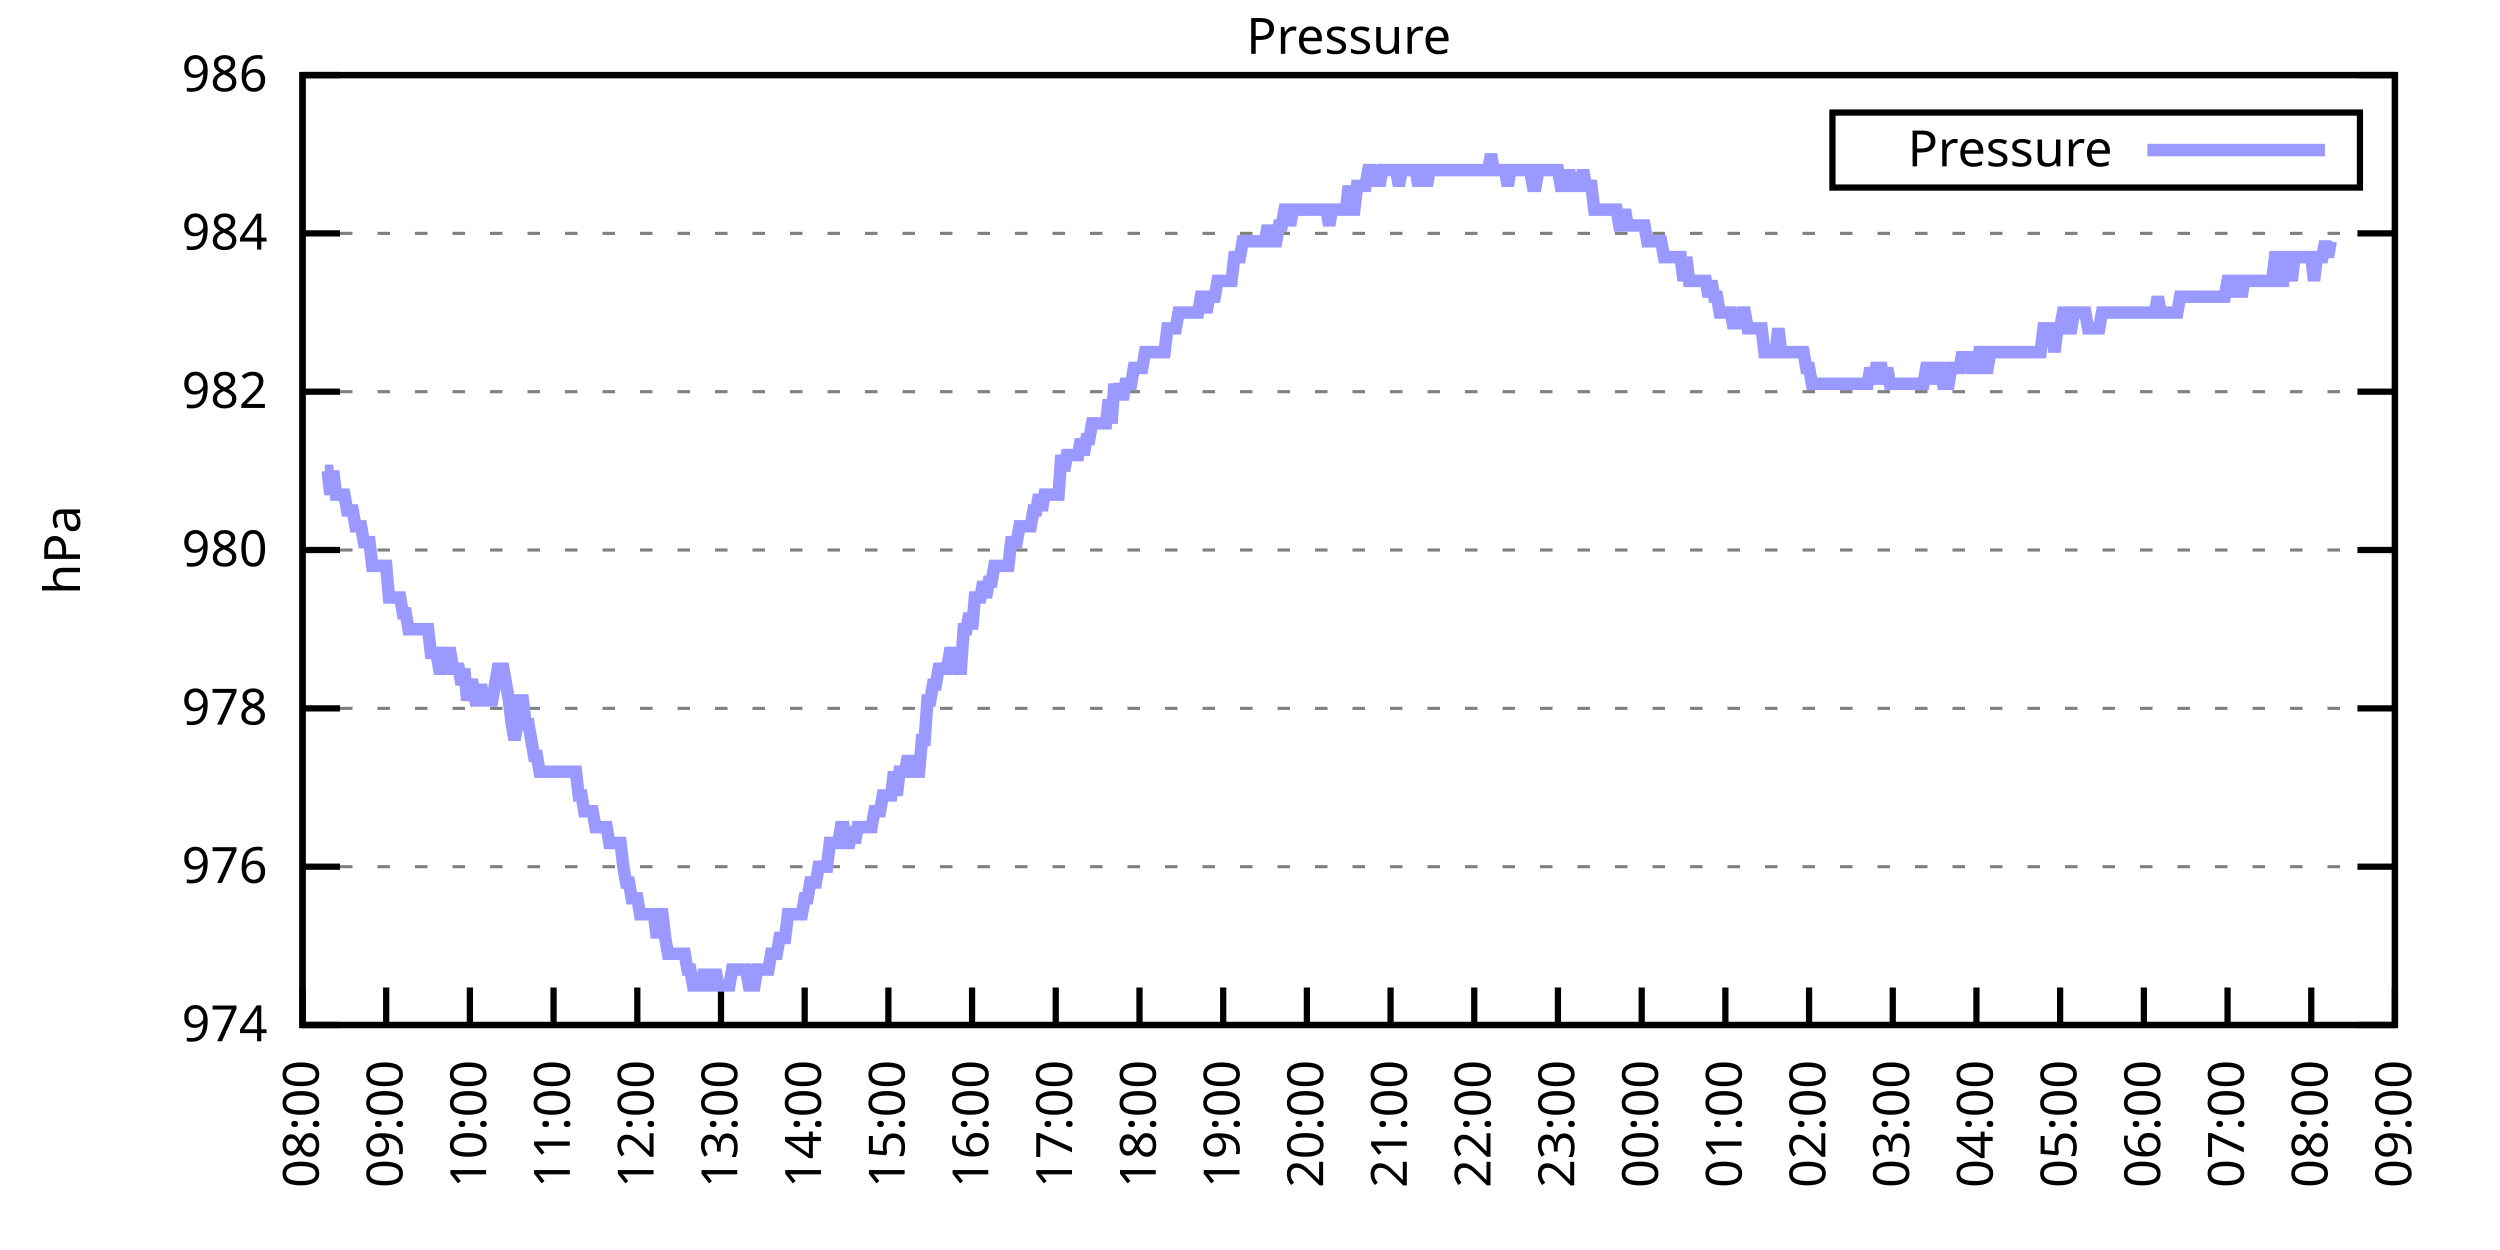
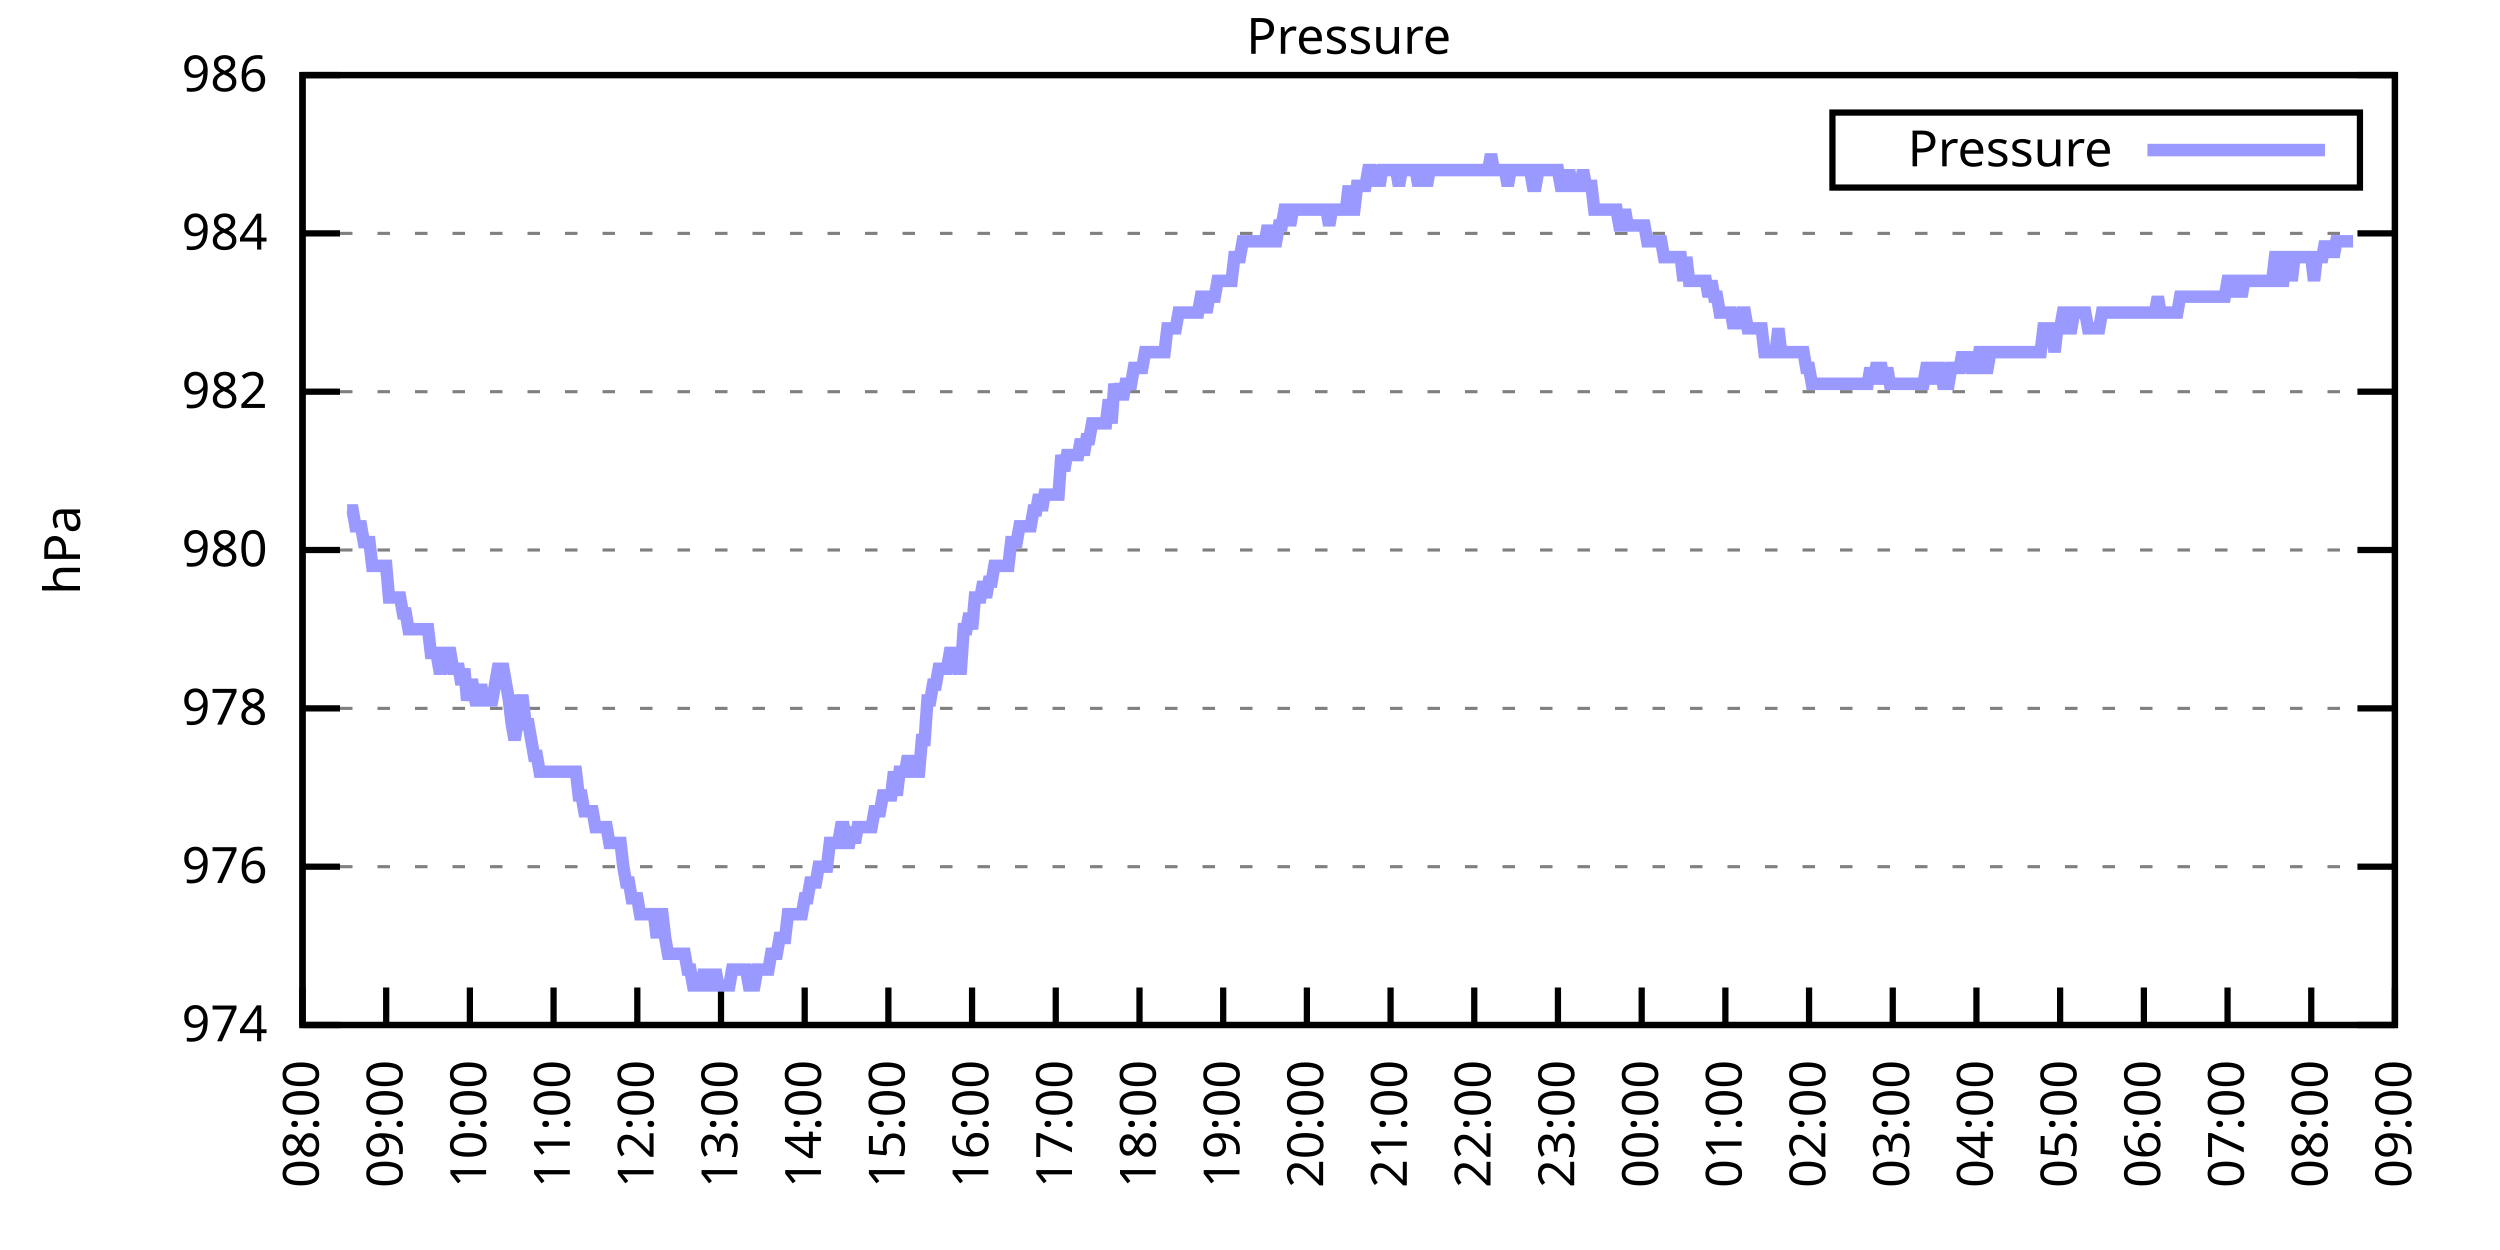
<svg xmlns="http://www.w3.org/2000/svg" xmlns:xlink="http://www.w3.org/1999/xlink" width="400" height="200" viewBox="0 0 400 200">
  <g id="gnuplot_canvas">
    <rect x="0" y="0" width="400" height="200" fill="none" />
    <defs>
      <circle id="gpDot" r="0.5" stroke-width="0.5" stroke="currentColor" />
      <path id="gpPt0" stroke-width="0.333" stroke="currentColor" d="M-1,0 h2 M0,-1 v2" />
      <path id="gpPt1" stroke-width="0.333" stroke="currentColor" d="M-1,-1 L1,1 M1,-1 L-1,1" />
      <path id="gpPt2" stroke-width="0.333" stroke="currentColor" d="M-1,0 L1,0 M0,-1 L0,1 M-1,-1 L1,1 M-1,1 L1,-1" />
      <rect id="gpPt3" stroke-width="0.333" stroke="currentColor" x="-1" y="-1" width="2" height="2" />
      <rect id="gpPt4" stroke-width="0.333" stroke="currentColor" fill="currentColor" x="-1" y="-1" width="2" height="2" />
      <circle id="gpPt5" stroke-width="0.333" stroke="currentColor" cx="0" cy="0" r="1" />
      <use xlink:href="#gpPt5" id="gpPt6" fill="currentColor" stroke="none" />
      <path id="gpPt7" stroke-width="0.333" stroke="currentColor" d="M0,-1.33 L-1.33,0.67 L1.33,0.67 z" />
      <use xlink:href="#gpPt7" id="gpPt8" fill="currentColor" stroke="none" />
      <use xlink:href="#gpPt7" id="gpPt9" stroke="currentColor" transform="rotate(180)" />
      <use xlink:href="#gpPt9" id="gpPt10" fill="currentColor" stroke="none" />
      <use xlink:href="#gpPt3" id="gpPt11" stroke="currentColor" transform="rotate(45)" />
      <use xlink:href="#gpPt11" id="gpPt12" fill="currentColor" stroke="none" />
      <path id="gpPt13" stroke-width="0.333" stroke="currentColor" d="M0,1.330 L1.265,0.411 L0.782,-1.067 L-0.782,-1.076 L-1.265,0.411 z" />
      <use xlink:href="#gpPt13" id="gpPt14" fill="currentColor" stroke="none" />
      <filter id="textbox" filterUnits="objectBoundingBox" x="0" y="0" height="1" width="1">
        <feFlood flood-color="white" flood-opacity="1" result="bgnd" />
        <feComposite in="SourceGraphic" in2="bgnd" operator="atop" />
      </filter>
      <filter id="greybox" filterUnits="objectBoundingBox" x="0" y="0" height="1" width="1">
        <feFlood flood-color="lightgrey" flood-opacity="1" result="grey" />
        <feComposite in="SourceGraphic" in2="grey" operator="atop" />
      </filter>
    </defs>
    <g fill="none" color="white" stroke="currentColor" stroke-width="1.00" stroke-linecap="butt" stroke-linejoin="miter">
</g>
    <g fill="none" color="black" stroke="currentColor" stroke-width="1.00" stroke-linecap="butt" stroke-linejoin="miter">
      <g stroke="none" shape-rendering="crispEdges">
        <polygon fill="rgb(255, 255, 255)" points="48.40,164.00 383.18,164.00 383.18,12.02 48.40,12.02 " />
      </g>
    </g>
    <g fill="none" color="black" stroke="currentColor" stroke-width="1.00" stroke-linecap="butt" stroke-linejoin="miter">
</g>
    <g fill="none" color="black" stroke="black" stroke-width="0.50" stroke-linecap="butt" stroke-linejoin="miter">
</g>
    <g fill="none" color="gray" stroke="currentColor" stroke-width="0.50" stroke-linecap="butt" stroke-linejoin="miter">
      <path stroke="gray" stroke-dasharray="2,4" class="gridline" d="M48.40,164.00 L383.19,164.00  " />
    </g>
    <g fill="none" color="gray" stroke="gray" stroke-width="1.00" stroke-linecap="butt" stroke-linejoin="miter">
</g>
    <g fill="none" color="black" stroke="currentColor" stroke-width="1.00" stroke-linecap="butt" stroke-linejoin="miter">
      <path stroke="black" d="M48.40,164.00 L54.40,164.00 M383.19,164.00 L377.19,164.00  " />
      <g transform="translate(42.80,166.60)" stroke="none" fill="black" font-family="Sans" font-size="8.00" text-anchor="end">
        <text>
          <tspan font-family="Sans"> 974</tspan>
        </text>
      </g>
    </g>
    <g fill="none" color="black" stroke="currentColor" stroke-width="1.00" stroke-linecap="butt" stroke-linejoin="miter">
</g>
    <g fill="none" color="black" stroke="black" stroke-width="0.50" stroke-linecap="butt" stroke-linejoin="miter">
</g>
    <g fill="none" color="gray" stroke="currentColor" stroke-width="0.50" stroke-linecap="butt" stroke-linejoin="miter">
      <path stroke="gray" stroke-dasharray="2,4" class="gridline" d="M48.40,138.67 L383.19,138.67  " />
    </g>
    <g fill="none" color="gray" stroke="gray" stroke-width="1.00" stroke-linecap="butt" stroke-linejoin="miter">
</g>
    <g fill="none" color="black" stroke="currentColor" stroke-width="1.00" stroke-linecap="butt" stroke-linejoin="miter">
      <path stroke="black" d="M48.40,138.67 L54.40,138.67 M383.19,138.67 L377.19,138.67  " />
      <g transform="translate(42.80,141.27)" stroke="none" fill="black" font-family="Sans" font-size="8.00" text-anchor="end">
        <text>
          <tspan font-family="Sans"> 976</tspan>
        </text>
      </g>
    </g>
    <g fill="none" color="black" stroke="currentColor" stroke-width="1.00" stroke-linecap="butt" stroke-linejoin="miter">
</g>
    <g fill="none" color="black" stroke="black" stroke-width="0.50" stroke-linecap="butt" stroke-linejoin="miter">
</g>
    <g fill="none" color="gray" stroke="currentColor" stroke-width="0.50" stroke-linecap="butt" stroke-linejoin="miter">
      <path stroke="gray" stroke-dasharray="2,4" class="gridline" d="M48.40,113.34 L383.19,113.34  " />
    </g>
    <g fill="none" color="gray" stroke="gray" stroke-width="1.00" stroke-linecap="butt" stroke-linejoin="miter">
</g>
    <g fill="none" color="black" stroke="currentColor" stroke-width="1.00" stroke-linecap="butt" stroke-linejoin="miter">
      <path stroke="black" d="M48.40,113.34 L54.40,113.34 M383.19,113.34 L377.19,113.34  " />
      <g transform="translate(42.80,115.94)" stroke="none" fill="black" font-family="Sans" font-size="8.00" text-anchor="end">
        <text>
          <tspan font-family="Sans"> 978</tspan>
        </text>
      </g>
    </g>
    <g fill="none" color="black" stroke="currentColor" stroke-width="1.00" stroke-linecap="butt" stroke-linejoin="miter">
</g>
    <g fill="none" color="black" stroke="black" stroke-width="0.50" stroke-linecap="butt" stroke-linejoin="miter">
</g>
    <g fill="none" color="gray" stroke="currentColor" stroke-width="0.50" stroke-linecap="butt" stroke-linejoin="miter">
      <path stroke="gray" stroke-dasharray="2,4" class="gridline" d="M48.40,88.00 L383.19,88.00  " />
    </g>
    <g fill="none" color="gray" stroke="gray" stroke-width="1.00" stroke-linecap="butt" stroke-linejoin="miter">
</g>
    <g fill="none" color="black" stroke="currentColor" stroke-width="1.00" stroke-linecap="butt" stroke-linejoin="miter">
      <path stroke="black" d="M48.40,88.00 L54.40,88.00 M383.19,88.00 L377.19,88.00  " />
      <g transform="translate(42.80,90.60)" stroke="none" fill="black" font-family="Sans" font-size="8.00" text-anchor="end">
        <text>
          <tspan font-family="Sans"> 980</tspan>
        </text>
      </g>
    </g>
    <g fill="none" color="black" stroke="currentColor" stroke-width="1.00" stroke-linecap="butt" stroke-linejoin="miter">
</g>
    <g fill="none" color="black" stroke="black" stroke-width="0.50" stroke-linecap="butt" stroke-linejoin="miter">
</g>
    <g fill="none" color="gray" stroke="currentColor" stroke-width="0.50" stroke-linecap="butt" stroke-linejoin="miter">
      <path stroke="gray" stroke-dasharray="2,4" class="gridline" d="M48.40,62.67 L383.19,62.67  " />
    </g>
    <g fill="none" color="gray" stroke="gray" stroke-width="1.00" stroke-linecap="butt" stroke-linejoin="miter">
</g>
    <g fill="none" color="black" stroke="currentColor" stroke-width="1.00" stroke-linecap="butt" stroke-linejoin="miter">
      <path stroke="black" d="M48.40,62.67 L54.40,62.67 M383.19,62.67 L377.19,62.67  " />
      <g transform="translate(42.80,65.27)" stroke="none" fill="black" font-family="Sans" font-size="8.00" text-anchor="end">
        <text>
          <tspan font-family="Sans"> 982</tspan>
        </text>
      </g>
    </g>
    <g fill="none" color="black" stroke="currentColor" stroke-width="1.00" stroke-linecap="butt" stroke-linejoin="miter">
</g>
    <g fill="none" color="black" stroke="black" stroke-width="0.50" stroke-linecap="butt" stroke-linejoin="miter">
</g>
    <g fill="none" color="gray" stroke="currentColor" stroke-width="0.50" stroke-linecap="butt" stroke-linejoin="miter">
      <path stroke="gray" stroke-dasharray="2,4" class="gridline" d="M48.40,37.34 L383.19,37.34  " />
    </g>
    <g fill="none" color="gray" stroke="gray" stroke-width="1.00" stroke-linecap="butt" stroke-linejoin="miter">
</g>
    <g fill="none" color="black" stroke="currentColor" stroke-width="1.00" stroke-linecap="butt" stroke-linejoin="miter">
      <path stroke="black" d="M48.40,37.34 L54.40,37.34 M383.19,37.34 L377.19,37.34  " />
      <g transform="translate(42.80,39.94)" stroke="none" fill="black" font-family="Sans" font-size="8.00" text-anchor="end">
        <text>
          <tspan font-family="Sans"> 984</tspan>
        </text>
      </g>
    </g>
    <g fill="none" color="black" stroke="currentColor" stroke-width="1.00" stroke-linecap="butt" stroke-linejoin="miter">
</g>
    <g fill="none" color="black" stroke="black" stroke-width="0.50" stroke-linecap="butt" stroke-linejoin="miter">
</g>
    <g fill="none" color="gray" stroke="currentColor" stroke-width="0.50" stroke-linecap="butt" stroke-linejoin="miter">
      <path stroke="gray" stroke-dasharray="2,4" class="gridline" d="M48.40,12.01 L383.19,12.01  " />
    </g>
    <g fill="none" color="gray" stroke="gray" stroke-width="1.00" stroke-linecap="butt" stroke-linejoin="miter">
</g>
    <g fill="none" color="black" stroke="currentColor" stroke-width="1.00" stroke-linecap="butt" stroke-linejoin="miter">
      <path stroke="black" d="M48.40,12.01 L54.40,12.01 M383.19,12.01 L377.19,12.01  " />
      <g transform="translate(42.80,14.61)" stroke="none" fill="black" font-family="Sans" font-size="8.00" text-anchor="end">
        <text>
          <tspan font-family="Sans"> 986</tspan>
        </text>
      </g>
    </g>
    <g fill="none" color="black" stroke="currentColor" stroke-width="1.00" stroke-linecap="butt" stroke-linejoin="miter">
      <path stroke="black" d="M48.40,164.00 L48.40,158.00  " />
      <g transform="translate(51.00,169.60) rotate(270.00)" stroke="none" fill="black" font-family="Sans" font-size="8.00" text-anchor="end">
        <text>
          <tspan font-family="Sans">08:00</tspan>
        </text>
      </g>
    </g>
    <g fill="none" color="black" stroke="currentColor" stroke-width="1.00" stroke-linecap="butt" stroke-linejoin="miter">
      <path stroke="black" d="M61.79,164.00 L61.79,158.00  " />
      <g transform="translate(64.39,169.60) rotate(270.00)" stroke="none" fill="black" font-family="Sans" font-size="8.00" text-anchor="end">
        <text>
          <tspan font-family="Sans">09:00</tspan>
        </text>
      </g>
    </g>
    <g fill="none" color="black" stroke="currentColor" stroke-width="1.00" stroke-linecap="butt" stroke-linejoin="miter">
      <path stroke="black" d="M75.18,164.00 L75.18,158.00  " />
      <g transform="translate(77.78,169.60) rotate(270.00)" stroke="none" fill="black" font-family="Sans" font-size="8.00" text-anchor="end">
        <text>
          <tspan font-family="Sans">10:00</tspan>
        </text>
      </g>
    </g>
    <g fill="none" color="black" stroke="currentColor" stroke-width="1.00" stroke-linecap="butt" stroke-linejoin="miter">
      <path stroke="black" d="M88.57,164.00 L88.57,158.00  " />
      <g transform="translate(91.17,169.60) rotate(270.00)" stroke="none" fill="black" font-family="Sans" font-size="8.00" text-anchor="end">
        <text>
          <tspan font-family="Sans">11:00</tspan>
        </text>
      </g>
    </g>
    <g fill="none" color="black" stroke="currentColor" stroke-width="1.00" stroke-linecap="butt" stroke-linejoin="miter">
      <path stroke="black" d="M101.97,164.00 L101.97,158.00  " />
      <g transform="translate(104.57,169.60) rotate(270.00)" stroke="none" fill="black" font-family="Sans" font-size="8.00" text-anchor="end">
        <text>
          <tspan font-family="Sans">12:00</tspan>
        </text>
      </g>
    </g>
    <g fill="none" color="black" stroke="currentColor" stroke-width="1.00" stroke-linecap="butt" stroke-linejoin="miter">
      <path stroke="black" d="M115.36,164.00 L115.36,158.00  " />
      <g transform="translate(117.96,169.60) rotate(270.00)" stroke="none" fill="black" font-family="Sans" font-size="8.00" text-anchor="end">
        <text>
          <tspan font-family="Sans">13:00</tspan>
        </text>
      </g>
    </g>
    <g fill="none" color="black" stroke="currentColor" stroke-width="1.00" stroke-linecap="butt" stroke-linejoin="miter">
      <path stroke="black" d="M128.75,164.00 L128.75,158.00  " />
      <g transform="translate(131.35,169.60) rotate(270.00)" stroke="none" fill="black" font-family="Sans" font-size="8.00" text-anchor="end">
        <text>
          <tspan font-family="Sans">14:00</tspan>
        </text>
      </g>
    </g>
    <g fill="none" color="black" stroke="currentColor" stroke-width="1.00" stroke-linecap="butt" stroke-linejoin="miter">
      <path stroke="black" d="M142.14,164.00 L142.14,158.00  " />
      <g transform="translate(144.74,169.60) rotate(270.00)" stroke="none" fill="black" font-family="Sans" font-size="8.00" text-anchor="end">
        <text>
          <tspan font-family="Sans">15:00</tspan>
        </text>
      </g>
    </g>
    <g fill="none" color="black" stroke="currentColor" stroke-width="1.00" stroke-linecap="butt" stroke-linejoin="miter">
      <path stroke="black" d="M155.53,164.00 L155.53,158.00  " />
      <g transform="translate(158.13,169.60) rotate(270.00)" stroke="none" fill="black" font-family="Sans" font-size="8.00" text-anchor="end">
        <text>
          <tspan font-family="Sans">16:00</tspan>
        </text>
      </g>
    </g>
    <g fill="none" color="black" stroke="currentColor" stroke-width="1.00" stroke-linecap="butt" stroke-linejoin="miter">
      <path stroke="black" d="M168.92,164.00 L168.92,158.00  " />
      <g transform="translate(171.52,169.60) rotate(270.00)" stroke="none" fill="black" font-family="Sans" font-size="8.00" text-anchor="end">
        <text>
          <tspan font-family="Sans">17:00</tspan>
        </text>
      </g>
    </g>
    <g fill="none" color="black" stroke="currentColor" stroke-width="1.00" stroke-linecap="butt" stroke-linejoin="miter">
      <path stroke="black" d="M182.32,164.00 L182.32,158.00  " />
      <g transform="translate(184.92,169.60) rotate(270.00)" stroke="none" fill="black" font-family="Sans" font-size="8.00" text-anchor="end">
        <text>
          <tspan font-family="Sans">18:00</tspan>
        </text>
      </g>
    </g>
    <g fill="none" color="black" stroke="currentColor" stroke-width="1.00" stroke-linecap="butt" stroke-linejoin="miter">
      <path stroke="black" d="M195.71,164.00 L195.71,158.00  " />
      <g transform="translate(198.31,169.60) rotate(270.00)" stroke="none" fill="black" font-family="Sans" font-size="8.00" text-anchor="end">
        <text>
          <tspan font-family="Sans">19:00</tspan>
        </text>
      </g>
    </g>
    <g fill="none" color="black" stroke="currentColor" stroke-width="1.00" stroke-linecap="butt" stroke-linejoin="miter">
      <path stroke="black" d="M209.10,164.00 L209.10,158.00  " />
      <g transform="translate(211.70,169.60) rotate(270.00)" stroke="none" fill="black" font-family="Sans" font-size="8.00" text-anchor="end">
        <text>
          <tspan font-family="Sans">20:00</tspan>
        </text>
      </g>
    </g>
    <g fill="none" color="black" stroke="currentColor" stroke-width="1.00" stroke-linecap="butt" stroke-linejoin="miter">
      <path stroke="black" d="M222.49,164.00 L222.49,158.00  " />
      <g transform="translate(225.09,169.60) rotate(270.00)" stroke="none" fill="black" font-family="Sans" font-size="8.00" text-anchor="end">
        <text>
          <tspan font-family="Sans">21:00</tspan>
        </text>
      </g>
    </g>
    <g fill="none" color="black" stroke="currentColor" stroke-width="1.00" stroke-linecap="butt" stroke-linejoin="miter">
      <path stroke="black" d="M235.88,164.00 L235.88,158.00  " />
      <g transform="translate(238.48,169.60) rotate(270.00)" stroke="none" fill="black" font-family="Sans" font-size="8.00" text-anchor="end">
        <text>
          <tspan font-family="Sans">22:00</tspan>
        </text>
      </g>
    </g>
    <g fill="none" color="black" stroke="currentColor" stroke-width="1.00" stroke-linecap="butt" stroke-linejoin="miter">
      <path stroke="black" d="M249.27,164.00 L249.27,158.00  " />
      <g transform="translate(251.87,169.60) rotate(270.00)" stroke="none" fill="black" font-family="Sans" font-size="8.00" text-anchor="end">
        <text>
          <tspan font-family="Sans">23:00</tspan>
        </text>
      </g>
    </g>
    <g fill="none" color="black" stroke="currentColor" stroke-width="1.00" stroke-linecap="butt" stroke-linejoin="miter">
      <path stroke="black" d="M262.67,164.00 L262.67,158.00  " />
      <g transform="translate(265.27,169.60) rotate(270.00)" stroke="none" fill="black" font-family="Sans" font-size="8.00" text-anchor="end">
        <text>
          <tspan font-family="Sans">00:00</tspan>
        </text>
      </g>
    </g>
    <g fill="none" color="black" stroke="currentColor" stroke-width="1.00" stroke-linecap="butt" stroke-linejoin="miter">
      <path stroke="black" d="M276.06,164.00 L276.06,158.00  " />
      <g transform="translate(278.66,169.60) rotate(270.00)" stroke="none" fill="black" font-family="Sans" font-size="8.00" text-anchor="end">
        <text>
          <tspan font-family="Sans">01:00</tspan>
        </text>
      </g>
    </g>
    <g fill="none" color="black" stroke="currentColor" stroke-width="1.00" stroke-linecap="butt" stroke-linejoin="miter">
      <path stroke="black" d="M289.45,164.00 L289.45,158.00  " />
      <g transform="translate(292.05,169.60) rotate(270.00)" stroke="none" fill="black" font-family="Sans" font-size="8.00" text-anchor="end">
        <text>
          <tspan font-family="Sans">02:00</tspan>
        </text>
      </g>
    </g>
    <g fill="none" color="black" stroke="currentColor" stroke-width="1.00" stroke-linecap="butt" stroke-linejoin="miter">
      <path stroke="black" d="M302.84,164.00 L302.84,158.00  " />
      <g transform="translate(305.44,169.60) rotate(270.00)" stroke="none" fill="black" font-family="Sans" font-size="8.00" text-anchor="end">
        <text>
          <tspan font-family="Sans">03:00</tspan>
        </text>
      </g>
    </g>
    <g fill="none" color="black" stroke="currentColor" stroke-width="1.00" stroke-linecap="butt" stroke-linejoin="miter">
      <path stroke="black" d="M316.23,164.00 L316.23,158.00  " />
      <g transform="translate(318.83,169.60) rotate(270.00)" stroke="none" fill="black" font-family="Sans" font-size="8.00" text-anchor="end">
        <text>
          <tspan font-family="Sans">04:00</tspan>
        </text>
      </g>
    </g>
    <g fill="none" color="black" stroke="currentColor" stroke-width="1.00" stroke-linecap="butt" stroke-linejoin="miter">
      <path stroke="black" d="M329.62,164.00 L329.62,158.00  " />
      <g transform="translate(332.22,169.60) rotate(270.00)" stroke="none" fill="black" font-family="Sans" font-size="8.00" text-anchor="end">
        <text>
          <tspan font-family="Sans">05:00</tspan>
        </text>
      </g>
    </g>
    <g fill="none" color="black" stroke="currentColor" stroke-width="1.00" stroke-linecap="butt" stroke-linejoin="miter">
      <path stroke="black" d="M343.02,164.00 L343.02,158.00  " />
      <g transform="translate(345.62,169.60) rotate(270.00)" stroke="none" fill="black" font-family="Sans" font-size="8.00" text-anchor="end">
        <text>
          <tspan font-family="Sans">06:00</tspan>
        </text>
      </g>
    </g>
    <g fill="none" color="black" stroke="currentColor" stroke-width="1.00" stroke-linecap="butt" stroke-linejoin="miter">
      <path stroke="black" d="M356.41,164.00 L356.41,158.00  " />
      <g transform="translate(359.01,169.60) rotate(270.00)" stroke="none" fill="black" font-family="Sans" font-size="8.00" text-anchor="end">
        <text>
          <tspan font-family="Sans">07:00</tspan>
        </text>
      </g>
    </g>
    <g fill="none" color="black" stroke="currentColor" stroke-width="1.00" stroke-linecap="butt" stroke-linejoin="miter">
      <path stroke="black" d="M369.80,164.00 L369.80,158.00  " />
      <g transform="translate(372.40,169.60) rotate(270.00)" stroke="none" fill="black" font-family="Sans" font-size="8.00" text-anchor="end">
        <text>
          <tspan font-family="Sans">08:00</tspan>
        </text>
      </g>
    </g>
    <g fill="none" color="black" stroke="currentColor" stroke-width="1.00" stroke-linecap="butt" stroke-linejoin="miter">
      <path stroke="black" d="M383.19,164.00 L383.19,158.00  " />
      <g transform="translate(385.79,169.60) rotate(270.00)" stroke="none" fill="black" font-family="Sans" font-size="8.00" text-anchor="end">
        <text>
          <tspan font-family="Sans">09:00</tspan>
        </text>
      </g>
    </g>
    <g fill="none" color="black" stroke="currentColor" stroke-width="1.00" stroke-linecap="butt" stroke-linejoin="miter">
</g>
    <g fill="none" color="black" stroke="currentColor" stroke-width="1.00" stroke-linecap="butt" stroke-linejoin="miter">
      <path stroke="black" d="M48.40,12.01 L48.40,164.00 L383.19,164.00 L383.19,12.01 L48.40,12.01 Z  " />
    </g>
    <g fill="none" color="black" stroke="currentColor" stroke-width="1.00" stroke-linecap="butt" stroke-linejoin="miter">
</g>
    <g fill="none" color="black" stroke="currentColor" stroke-width="1.00" stroke-linecap="butt" stroke-linejoin="miter">
      <path stroke="black" d="M293.19,30.01 L293.19,18.01 L377.59,18.01 L377.59,30.01 L293.19,30.01 Z  " />
    </g>
    <g id="Pressure_plot_1">
      <g fill="none" color="white" stroke="black" stroke-width="2.00" stroke-linecap="butt" stroke-linejoin="miter">
</g>
      <g fill="none" color="black" stroke="currentColor" stroke-width="2.00" stroke-linecap="butt" stroke-linejoin="miter">
        <g transform="translate(337.99,26.61)" stroke="none" fill="black" font-family="Sans" font-size="8.00" text-anchor="end">
          <text>
            <tspan font-family="Sans">Pressure</tspan>
          </text>
        </g>
      </g>
      <g fill="none" color="black" stroke="currentColor" stroke-width="2.00" stroke-linecap="butt" stroke-linejoin="miter">
-         <path stroke="rgb(153, 153, 255)" d="M343.59,24.01 L371.99,24.01 M51.97,75.34 L52.42,75.34 L52.86,79.14 L53.31,75.34 L53.76,79.14 L54.20,79.14   L54.65,79.14 L55.10,79.14 L55.54,81.67 L55.99,81.67 L56.43,81.67 L56.88,84.21 L57.33,84.21 L57.77,84.21   L58.22,86.74 L58.67,86.74 L59.11,86.74 L59.56,90.54 L60.01,90.54 L60.45,90.54 L60.90,90.54 L61.35,90.54   L61.79,90.54 L62.24,95.60 L62.68,95.60 L63.13,95.60 L63.58,95.60 L64.02,95.60 L64.47,98.14 L64.92,98.14   L65.36,100.67 L65.81,100.67 L66.26,100.67 L66.70,100.67 L67.15,100.67 L67.59,100.67 L68.04,100.67 L68.49,100.67   L68.93,104.47 L69.38,104.47 L69.83,104.47 L70.27,107.00 L70.72,107.00 L71.17,104.47 L71.61,104.47 L72.06,104.47   L72.50,107.00 L72.95,107.00 L73.40,107.00 L73.84,109.54 L74.29,107.00 L74.74,112.07 L75.18,109.54 L75.63,109.54   L76.08,112.07 L76.52,112.07 L76.97,109.54 L77.42,112.07 L77.86,112.07 L78.31,112.07 L78.75,112.07 L79.20,109.54   L79.65,107.00 L80.09,107.00 L80.54,107.00 L80.99,109.54 L81.43,112.07 L81.88,115.87 L82.33,118.40 L82.77,115.87   L83.22,112.07 L83.66,112.07 L84.11,115.87 L84.56,115.87 L85.00,118.40 L85.45,120.94 L85.90,120.94 L86.34,123.47   L86.79,123.47 L87.24,123.47 L87.68,123.47 L88.13,123.47 L88.57,123.47 L89.02,123.47 L89.47,123.47 L89.91,123.47   L90.36,123.47 L90.81,123.47 L91.25,123.47 L91.70,123.47 L92.15,123.47 L92.59,127.27 L93.04,127.27 L93.49,129.80   L93.93,129.80 L94.38,129.80 L94.82,129.80 L95.27,132.34 L95.72,132.34 L96.16,132.34 L96.61,132.34 L97.06,132.34   L97.50,134.87 L97.95,134.87 L98.40,134.87 L98.84,134.87 L99.29,134.87 L99.73,138.67 L100.18,141.20 L100.63,141.20   L101.07,143.73 L101.52,143.73 L101.97,143.73 L102.41,146.27 L102.86,146.27 L103.31,146.27 L103.75,146.27 L104.20,146.27   L104.64,146.27 L105.09,150.07 L105.54,146.27 L105.98,146.27 L106.43,150.07 L106.88,152.60 L107.32,152.60 L107.77,152.60   L108.22,152.60 L108.66,152.60 L109.11,152.60 L109.55,152.60 L110.00,155.13 L110.45,155.13 L110.89,157.67 L111.34,157.67   L111.79,157.67 L112.23,157.67 L112.68,155.13 L113.13,157.67 L113.57,157.67 L114.02,157.67 L114.47,155.13 L114.91,157.67   L115.36,157.67 L115.80,157.67 L116.25,157.67 L116.70,157.67 L117.14,155.13 L117.59,155.13 L118.04,155.13 L118.48,155.13   L118.93,155.13 L119.38,155.13 L119.82,157.67 L120.27,157.67 L120.71,157.67 L121.16,155.13 L121.61,155.13 L122.05,155.13   L122.50,155.13 L122.95,155.13 L123.39,152.60 L123.84,152.60 L124.29,152.60 L124.73,150.07 L125.18,150.07 L125.62,150.07   L126.07,146.27 L126.52,146.27 L126.96,146.27 L127.41,146.27 L127.86,146.27 L128.30,146.27 L128.75,143.73 L129.20,143.73   L129.64,141.20 L130.09,141.20 L130.54,141.20 L130.98,138.67 L131.43,138.67 L131.87,138.67 L132.32,138.67 L132.77,134.87   L133.21,134.87 L133.66,134.87 L134.11,134.87 L134.55,132.34 L135.00,132.34 L135.45,134.87 L135.89,134.87 L136.34,132.34   L136.78,134.87 L137.23,132.34 L137.68,132.34 L138.12,132.34 L138.57,132.34 L139.02,132.34 L139.46,132.34 L139.91,129.80   L140.36,129.80 L140.80,129.80 L141.25,127.27 L141.69,127.27 L142.14,127.27 L142.59,127.27 L143.03,123.47 L143.48,127.27   L143.93,123.47 L144.37,123.47 L144.82,123.47 L145.27,120.94 L145.71,123.47 L146.16,123.47 L146.61,123.47 L147.05,123.47   L147.50,118.40 L147.94,118.40 L148.39,112.07 L148.84,112.07 L149.28,109.54 L149.73,109.54 L150.18,107.00 L150.62,107.00   L151.07,107.00 L151.52,107.00 L151.96,104.47 L152.41,104.47 L152.85,104.47 L153.30,107.00 L153.75,107.00 L154.19,100.67   L154.64,100.67 L155.09,98.14 L155.53,100.67 L155.98,95.60 L156.43,95.60 L156.87,95.60 L157.32,93.07 L157.76,95.60   L158.21,93.07 L158.66,93.07 L159.10,90.54 L159.55,90.54 L160.00,90.54 L160.44,90.54 L160.89,90.54 L161.34,90.54   L161.78,86.74 L162.23,86.74 L162.67,86.74 L163.12,84.21 L163.57,84.21 L164.01,84.21 L164.46,84.21 L164.91,84.21   L165.35,81.67 L165.80,81.67 L166.25,79.14 L166.69,81.67 L167.14,79.14 L167.59,79.14 L168.03,79.14 L168.48,79.14   L168.92,79.14 L169.37,79.14 L169.82,72.81 L170.26,75.34 L170.71,72.81 L171.16,72.81 L171.60,72.81 L172.05,72.81   L172.50,72.81 L172.94,70.27 L173.39,72.81 L173.83,70.27 L174.28,70.27 L174.73,67.74 L175.17,67.74 L175.62,67.74   L176.07,67.74 L176.51,67.74 L176.96,67.74 L177.41,63.94 L177.85,67.74 L178.30,61.41 L178.74,63.94 L179.19,61.41   L179.64,63.94 L180.08,61.41 L180.53,61.41 L180.98,61.41 L181.42,58.87 L181.87,58.87 L182.32,58.87 L182.76,58.87   L183.21,56.34 L183.66,56.34 L184.10,56.34 L184.55,56.34 L184.99,56.34 L185.44,56.34 L185.89,56.34 L186.33,56.34   L186.78,52.54 L187.23,52.54 L187.67,52.54 L188.12,52.54 L188.57,50.01 L189.01,50.01 L189.46,50.01 L189.90,50.01   L190.35,50.01 L190.80,50.01 L191.24,50.01 L191.69,50.01 L192.14,47.47 L192.58,47.47 L193.03,50.01 L193.48,47.47   L193.92,47.47 L194.37,47.47 L194.81,44.94 L195.26,44.94 L195.71,44.94 L196.15,44.94 L196.60,44.94 L197.05,44.94   L197.49,41.14 L197.94,41.14 L198.39,41.14 L198.83,38.61 L199.28,38.61 L199.73,38.61 L200.17,38.61 L200.62,38.61   L201.06,38.61 L201.51,38.61 L201.96,38.61 L202.40,38.61 L202.85,36.08 L203.30,38.61 L203.74,38.61 L204.19,38.61   L204.64,36.08 L205.08,36.08 L205.53,33.54 L205.97,33.54 L206.42,36.08 L206.87,33.54 L207.31,33.54 L207.76,33.54   L208.21,33.54 L208.65,33.54 L209.10,33.54 L209.55,33.54 L209.99,33.54 L210.44,33.54 L210.88,33.54 L211.33,33.54   L211.78,33.54 L212.22,33.54 L212.67,36.08 L213.12,33.54 L213.56,33.54 L214.01,33.54 L214.46,33.54 L214.90,33.54   L215.35,33.54 L215.80,29.74 L216.24,33.54 L216.69,33.54 L217.13,29.74 L217.58,29.74 L218.03,29.74 L218.47,29.74   L218.92,27.21 L219.37,27.21 L219.81,29.74 L220.26,27.21 L220.71,29.74 L221.15,27.21 L221.60,27.21 L222.04,27.21   L222.49,27.21 L222.94,27.21 L223.38,27.21 L223.83,29.74 L224.28,27.21 L224.72,27.21 L225.17,27.21 L225.62,27.21   L226.06,27.21 L226.51,27.21 L226.95,29.74 L227.40,27.21 L227.85,27.21 L228.29,29.74 L228.74,27.21 L229.19,27.21   L229.63,27.21 L230.08,27.21 L230.53,27.21 L230.97,27.21 L231.42,27.21 L231.86,27.21 L232.31,27.21 L232.76,27.21   L233.20,27.21 L233.65,27.21 L234.10,27.21 L234.54,27.21 L234.99,27.21 L235.44,27.21 L235.88,27.21 L236.33,27.21   L236.78,27.21 L237.22,27.21 L237.67,27.21 L238.11,27.21 L238.56,24.68 L239.01,27.21 L239.45,27.21 L239.90,27.21   L240.35,27.21 L240.79,27.21 L241.24,29.74 L241.69,27.21 L242.13,27.21 L242.58,27.21 L243.02,27.21 L243.47,27.21   L243.92,27.21 L244.36,27.21 L244.81,27.21 L245.26,29.74 L245.70,29.74 L246.15,27.21 L246.60,27.21 L247.04,27.21   L247.49,27.21 L247.93,27.21 L248.38,27.21 L248.83,27.21 L249.27,27.21 L249.72,29.74 L250.17,29.74 L250.61,29.74   L251.06,27.21 L251.51,29.74 L251.95,29.74 L252.40,29.74 L252.85,29.74 L253.29,27.21 L253.74,29.74 L254.18,29.74   L254.63,29.74 L255.08,33.54 L255.52,33.54 L255.97,33.54 L256.42,33.54 L256.86,33.54 L257.31,33.54 L257.76,33.54   L258.20,33.54 L258.65,33.54 L259.09,36.08 L259.54,36.08 L259.99,33.54 L260.43,36.08 L260.88,36.08 L261.33,36.08   L261.77,36.08 L262.22,36.08 L262.67,36.08 L263.11,36.08 L263.56,38.61 L264.00,38.61 L264.45,38.61 L264.90,38.61   L265.34,38.61 L265.79,38.61 L266.24,41.14 L266.68,41.14 L267.13,41.14 L267.58,41.14 L268.02,41.14 L268.47,41.14   L268.92,41.14 L269.36,44.94 L269.81,41.14 L270.25,44.94 L270.70,44.94 L271.15,44.94 L271.59,44.94 L272.04,44.94   L272.49,44.94 L272.93,44.94 L273.38,47.47 L273.83,44.94 L274.27,47.47 L274.72,47.47 L275.16,50.01 L275.61,50.01   L276.06,50.01 L276.50,50.01 L276.95,50.01 L277.40,52.54 L277.84,50.01 L278.29,52.54 L278.74,50.01 L279.18,50.01   L279.63,52.54 L280.07,52.54 L280.52,52.54 L280.97,52.54 L281.41,52.54 L281.86,52.54 L282.31,56.34 L282.75,56.34   L283.20,56.34 L283.65,56.34 L284.09,56.34 L284.54,52.54 L284.98,56.34 L285.43,56.34 L285.88,56.34 L286.32,56.34   L286.77,56.34 L287.22,56.34 L287.66,56.34 L288.11,56.34 L288.56,56.34 L289.00,58.87 L289.45,58.87 L289.90,61.41   L290.34,61.41 L290.79,61.41 L291.23,61.41 L291.68,61.41 L292.13,61.41 L292.57,61.41 L293.02,61.41 L293.47,61.41   L293.91,61.41 L294.36,61.41 L294.81,61.41 L295.25,61.41 L295.70,61.41 L296.14,61.41 L296.59,61.41 L297.04,61.41   L297.48,61.41 L297.93,61.41 L298.38,61.41 L298.82,61.41 L299.27,58.87 L299.72,61.41 L300.16,58.87 L300.61,58.87   L301.05,58.87 L301.50,61.41 L301.95,58.87 L302.39,61.41 L302.84,61.41 L303.29,61.41 L303.73,61.41 L304.18,61.41   L304.63,61.41 L305.07,61.41 L305.52,61.41 L305.97,61.41 L306.41,61.41 L306.86,61.41 L307.30,61.41 L307.75,61.41   L308.20,58.87 L308.64,58.87 L309.09,58.87 L309.54,61.41 L309.98,58.87 L310.43,58.87 L310.88,61.41 L311.32,61.41   L311.77,61.41 L312.21,58.87 L312.66,58.87 L313.11,58.87 L313.55,58.87 L314.00,56.34 L314.45,58.87 L314.89,56.34   L315.34,58.87 L315.79,58.87 L316.23,58.87 L316.68,56.34 L317.12,56.34 L317.57,58.87 L318.02,58.87 L318.46,56.34   L318.91,56.34 L319.36,56.34 L319.80,56.34 L320.25,56.34 L320.70,56.34 L321.14,56.34 L321.59,56.34 L322.04,56.34   L322.48,56.34 L322.93,56.34 L323.37,56.34 L323.82,56.34 L324.27,56.34 L324.71,56.34 L325.16,56.34 L325.61,56.34   L326.05,56.34 L326.50,56.34 L326.95,52.54 L327.39,52.54 L327.84,52.54 L328.28,52.54 L328.73,56.34 L329.18,52.54   L329.62,52.54 L330.07,50.01 L330.52,50.01 L330.96,52.54 L331.41,52.54 L331.86,50.01 L332.30,50.01 L332.75,50.01   L333.19,50.01 L333.64,50.01 L334.09,52.54 L334.53,52.54 L334.98,52.54 L335.43,52.54 L335.87,52.54 L336.32,50.01   L336.77,50.01 L337.21,50.01 L337.66,50.01 L338.10,50.01 L338.55,50.01 L339.00,50.01 L339.44,50.01 L339.89,50.01   L340.34,50.01 L340.78,50.01 L341.23,50.01 L341.68,50.01 L342.12,50.01 L342.57,50.01 L343.02,50.01 L343.46,50.01   L343.91,50.01 L344.35,50.01 L344.80,50.01 L345.25,47.47 L345.69,50.01 L346.14,50.01 L346.59,50.01 L347.03,50.01   L347.48,50.01 L347.93,50.01 L348.37,50.01 L348.82,47.47 L349.26,47.47 L349.71,47.47 L350.16,47.47 L350.60,47.47   L351.05,47.47 L351.50,47.47 L351.94,47.47 L352.39,47.47 L352.84,47.47 L353.28,47.47 L353.73,47.47 L354.17,47.47   L354.62,47.47 L355.07,47.47 L355.51,47.47 L355.96,47.47 L356.41,44.94 L356.85,44.94 L357.30,47.47 L357.75,44.94   L358.19,44.94 L358.64,47.47 L359.09,44.94 L359.53,44.94 L359.98,44.94 L360.42,44.94 L360.87,44.94 L361.32,44.94   L361.76,44.94 L362.21,44.94 L362.66,44.94 L363.10,44.94 L363.55,44.94 L364.00,41.14 L364.44,41.14 L364.89,44.94   L365.33,44.94 L365.78,41.14 L366.23,41.14 L366.67,44.94 L367.12,41.14 L367.57,41.14 L368.01,41.14 L368.46,41.14   L368.91,41.14 L369.35,41.14 L369.80,41.14 L370.24,44.94 L370.69,41.14 L371.14,41.14 L371.58,41.14 L372.03,38.61   L372.48,41.14 L372.92,38.61  " />
+         <path stroke="rgb(153, 153, 255)" d="M343.59,24.01 L371.99,24.01 M55.54,81.67 L55.99,81.67 L56.43,81.67 L56.88,84.21 L57.33,84.21 L57.77,84.21   L58.22,86.74 L58.67,86.74 L59.11,86.74 L59.56,90.54 L60.01,90.54 L60.45,90.54 L60.90,90.54 L61.35,90.54   L61.79,90.54 L62.24,95.60 L62.68,95.60 L63.13,95.60 L63.58,95.60 L64.02,95.60 L64.47,98.14 L64.92,98.14   L65.36,100.67 L65.81,100.67 L66.26,100.67 L66.70,100.67 L67.15,100.67 L67.59,100.67 L68.04,100.67 L68.49,100.67   L68.93,104.47 L69.38,104.47 L69.83,104.47 L70.27,107.00 L70.72,107.00 L71.17,104.47 L71.61,104.47 L72.06,104.47   L72.50,107.00 L72.95,107.00 L73.40,107.00 L73.84,109.54 L74.29,107.00 L74.74,112.07 L75.18,109.54 L75.63,109.54   L76.08,112.07 L76.52,112.07 L76.97,109.54 L77.42,112.07 L77.86,112.07 L78.31,112.07 L78.75,112.07 L79.20,109.54   L79.65,107.00 L80.09,107.00 L80.54,107.00 L80.99,109.54 L81.43,112.07 L81.88,115.87 L82.33,118.40 L82.77,115.87   L83.22,112.07 L83.66,112.07 L84.11,115.87 L84.56,115.87 L85.00,118.40 L85.45,120.94 L85.90,120.94 L86.34,123.47   L86.79,123.47 L87.24,123.47 L87.68,123.47 L88.13,123.47 L88.57,123.47 L89.02,123.47 L89.47,123.47 L89.91,123.47   L90.36,123.47 L90.81,123.47 L91.25,123.47 L91.70,123.47 L92.15,123.47 L92.59,127.27 L93.04,127.27 L93.49,129.80   L93.93,129.80 L94.38,129.80 L94.82,129.80 L95.27,132.34 L95.72,132.34 L96.16,132.34 L96.61,132.34 L97.06,132.34   L97.50,134.87 L97.95,134.87 L98.40,134.87 L98.84,134.87 L99.29,134.87 L99.73,138.67 L100.18,141.20 L100.63,141.20   L101.07,143.73 L101.52,143.73 L101.97,143.73 L102.41,146.27 L102.86,146.27 L103.31,146.27 L103.75,146.27 L104.20,146.27   L104.64,146.27 L105.09,150.07 L105.54,146.27 L105.98,146.27 L106.43,150.07 L106.88,152.60 L107.32,152.60 L107.77,152.60   L108.22,152.60 L108.66,152.60 L109.11,152.60 L109.55,152.60 L110.00,155.13 L110.45,155.13 L110.89,157.67 L111.34,157.67   L111.79,157.67 L112.23,157.67 L112.68,155.13 L113.13,157.67 L113.57,157.67 L114.02,157.67 L114.47,155.13 L114.91,157.67   L115.36,157.67 L115.80,157.67 L116.25,157.67 L116.70,157.67 L117.14,155.13 L117.59,155.13 L118.04,155.13 L118.48,155.13   L118.93,155.13 L119.38,155.13 L119.82,157.67 L120.27,157.67 L120.71,157.67 L121.16,155.13 L121.61,155.13 L122.05,155.13   L122.50,155.13 L122.95,155.13 L123.39,152.60 L123.84,152.60 L124.29,152.60 L124.73,150.07 L125.18,150.07 L125.62,150.07   L126.07,146.27 L126.52,146.27 L126.96,146.27 L127.41,146.27 L127.86,146.27 L128.30,146.27 L128.75,143.73 L129.20,143.73   L129.64,141.20 L130.09,141.20 L130.54,141.20 L130.98,138.67 L131.43,138.67 L131.87,138.67 L132.32,138.67 L132.77,134.87   L133.21,134.87 L133.66,134.87 L134.11,134.87 L134.55,132.34 L135.00,132.34 L135.45,134.87 L135.89,134.87 L136.34,132.34   L136.78,134.87 L137.23,132.34 L137.68,132.34 L138.12,132.34 L138.57,132.34 L139.02,132.34 L139.46,132.34 L139.91,129.80   L140.36,129.80 L140.80,129.80 L141.25,127.27 L141.69,127.27 L142.14,127.27 L142.59,127.27 L143.03,123.47 L143.48,127.27   L143.93,123.47 L144.37,123.47 L144.82,123.47 L145.27,120.94 L145.71,123.47 L146.16,123.47 L146.61,123.47 L147.05,123.47   L147.50,118.40 L147.94,118.40 L148.39,112.07 L148.84,112.07 L149.28,109.54 L149.73,109.54 L150.18,107.00 L150.62,107.00   L151.07,107.00 L151.52,107.00 L151.96,104.47 L152.41,104.47 L152.85,104.47 L153.30,107.00 L153.75,107.00 L154.19,100.67   L154.64,100.67 L155.09,98.14 L155.53,100.67 L155.98,95.60 L156.43,95.60 L156.87,95.60 L157.32,93.07 L157.76,95.60   L158.21,93.07 L158.66,93.07 L159.10,90.54 L159.55,90.54 L160.00,90.54 L160.44,90.54 L160.89,90.54 L161.34,90.54   L161.78,86.74 L162.23,86.74 L162.67,86.74 L163.12,84.21 L163.57,84.21 L164.01,84.21 L164.46,84.21 L164.91,84.21   L165.35,81.67 L165.80,81.67 L166.25,79.14 L166.69,81.67 L167.14,79.14 L167.59,79.14 L168.03,79.14 L168.48,79.14   L168.92,79.14 L169.37,79.14 L169.82,72.81 L170.26,75.34 L170.71,72.81 L171.16,72.81 L171.60,72.81 L172.05,72.81   L172.50,72.81 L172.94,70.27 L173.39,72.81 L173.83,70.27 L174.28,70.27 L174.73,67.74 L175.17,67.74 L175.62,67.74   L176.07,67.74 L176.51,67.74 L176.96,67.74 L177.41,63.94 L177.85,67.74 L178.30,61.41 L178.74,63.94 L179.19,61.41   L179.64,63.94 L180.08,61.41 L180.53,61.41 L180.98,61.41 L181.42,58.87 L181.87,58.87 L182.32,58.87 L182.76,58.87   L183.21,56.34 L183.66,56.34 L184.10,56.34 L184.55,56.34 L184.99,56.34 L185.44,56.34 L185.89,56.34 L186.33,56.34   L186.78,52.54 L187.23,52.54 L187.67,52.54 L188.12,52.54 L188.57,50.01 L189.01,50.01 L189.46,50.01 L189.90,50.01   L190.35,50.01 L190.80,50.01 L191.24,50.01 L191.69,50.01 L192.14,47.47 L192.58,47.47 L193.03,50.01 L193.48,47.47   L193.92,47.47 L194.37,47.47 L194.81,44.94 L195.26,44.94 L195.71,44.94 L196.15,44.94 L196.60,44.94 L197.05,44.94   L197.49,41.14 L197.94,41.14 L198.39,41.14 L198.83,38.61 L199.28,38.61 L199.73,38.61 L200.17,38.61 L200.62,38.61   L201.06,38.61 L201.51,38.61 L201.96,38.61 L202.40,38.61 L202.85,36.08 L203.30,38.61 L203.74,38.61 L204.19,38.61   L204.64,36.08 L205.08,36.08 L205.53,33.54 L205.97,33.54 L206.42,36.08 L206.87,33.54 L207.31,33.54 L207.76,33.54   L208.21,33.54 L208.65,33.54 L209.10,33.54 L209.55,33.54 L209.99,33.54 L210.44,33.54 L210.88,33.54 L211.33,33.54   L211.78,33.54 L212.22,33.54 L212.67,36.08 L213.12,33.54 L213.56,33.54 L214.01,33.54 L214.46,33.54 L214.90,33.54   L215.35,33.54 L215.80,29.74 L216.24,33.54 L216.69,33.54 L217.13,29.74 L217.58,29.74 L218.03,29.74 L218.47,29.74   L218.92,27.21 L219.37,27.21 L219.81,29.74 L220.26,27.21 L220.71,29.74 L221.15,27.21 L221.60,27.21 L222.04,27.21   L222.49,27.21 L222.94,27.21 L223.38,27.21 L223.83,29.74 L224.28,27.21 L224.72,27.21 L225.17,27.21 L225.62,27.21   L226.06,27.21 L226.51,27.21 L226.95,29.74 L227.40,27.21 L227.85,27.21 L228.29,29.74 L228.74,27.21 L229.19,27.21   L229.63,27.21 L230.08,27.21 L230.53,27.21 L230.97,27.21 L231.42,27.21 L231.86,27.21 L232.31,27.21 L232.76,27.21   L233.20,27.21 L233.65,27.21 L234.10,27.21 L234.54,27.21 L234.99,27.21 L235.44,27.21 L235.88,27.21 L236.33,27.21   L236.78,27.21 L237.22,27.21 L237.67,27.21 L238.11,27.21 L238.56,24.68 L239.01,27.21 L239.45,27.21 L239.90,27.21   L240.35,27.21 L240.79,27.21 L241.24,29.74 L241.69,27.21 L242.13,27.21 L242.58,27.21 L243.02,27.21 L243.47,27.21   L243.92,27.21 L244.36,27.21 L244.81,27.21 L245.26,29.74 L245.70,29.74 L246.15,27.21 L246.60,27.21 L247.04,27.21   L247.49,27.21 L247.93,27.21 L248.38,27.21 L248.83,27.21 L249.27,27.21 L249.72,29.74 L250.17,29.74 L250.61,29.74   L251.06,27.21 L251.51,29.74 L251.95,29.74 L252.40,29.74 L252.85,29.74 L253.29,27.21 L253.74,29.74 L254.18,29.74   L254.63,29.74 L255.08,33.54 L255.52,33.54 L255.97,33.54 L256.42,33.54 L256.86,33.54 L257.31,33.54 L257.76,33.54   L258.20,33.54 L258.65,33.54 L259.09,36.08 L259.54,36.08 L259.99,33.54 L260.43,36.08 L260.88,36.08 L261.33,36.08   L261.77,36.08 L262.22,36.08 L262.67,36.08 L263.11,36.08 L263.56,38.61 L264.00,38.61 L264.45,38.61 L264.90,38.61   L265.34,38.61 L265.79,38.61 L266.24,41.14 L266.68,41.14 L267.13,41.14 L267.58,41.14 L268.02,41.14 L268.47,41.14   L268.92,41.14 L269.36,44.94 L269.81,41.14 L270.25,44.94 L270.70,44.94 L271.15,44.94 L271.59,44.94 L272.04,44.94   L272.49,44.94 L272.93,44.94 L273.38,47.47 L273.83,44.94 L274.27,47.47 L274.72,47.47 L275.16,50.01 L275.61,50.01   L276.06,50.01 L276.50,50.01 L276.95,50.01 L277.40,52.54 L277.84,50.01 L278.29,52.54 L278.74,50.01 L279.18,50.01   L279.63,52.54 L280.07,52.54 L280.52,52.54 L280.97,52.54 L281.41,52.54 L281.86,52.54 L282.31,56.34 L282.75,56.34   L283.20,56.34 L283.65,56.34 L284.09,56.34 L284.54,52.54 L284.98,56.34 L285.43,56.34 L285.88,56.34 L286.32,56.34   L286.77,56.34 L287.22,56.34 L287.66,56.34 L288.11,56.34 L288.56,56.34 L289.00,58.87 L289.45,58.87 L289.90,61.41   L290.34,61.41 L290.79,61.41 L291.23,61.41 L291.68,61.41 L292.13,61.41 L292.57,61.41 L293.02,61.41 L293.47,61.41   L293.91,61.41 L294.36,61.41 L294.81,61.41 L295.25,61.41 L295.70,61.41 L296.14,61.41 L296.59,61.41 L297.04,61.41   L297.48,61.41 L297.93,61.41 L298.38,61.41 L298.82,61.41 L299.27,58.87 L299.72,61.41 L300.16,58.87 L300.61,58.87   L301.05,58.87 L301.50,61.41 L301.95,58.87 L302.39,61.41 L302.84,61.41 L303.29,61.41 L303.73,61.41 L304.18,61.41   L304.63,61.41 L305.07,61.41 L305.52,61.41 L305.97,61.41 L306.41,61.41 L306.86,61.41 L307.30,61.41 L307.75,61.41   L308.20,58.87 L308.64,58.87 L309.09,58.87 L309.54,61.41 L309.98,58.87 L310.43,58.87 L310.88,61.41 L311.32,61.41   L311.77,61.41 L312.21,58.87 L312.66,58.87 L313.11,58.87 L313.55,58.87 L314.00,56.34 L314.45,58.87 L314.89,56.34   L315.34,58.87 L315.79,58.87 L316.23,58.87 L316.68,56.34 L317.12,56.34 L317.57,58.87 L318.02,58.87 L318.46,56.34   L318.91,56.34 L319.36,56.34 L319.80,56.34 L320.25,56.34 L320.70,56.34 L321.14,56.34 L321.59,56.34 L322.04,56.34   L322.48,56.34 L322.93,56.34 L323.37,56.34 L323.82,56.34 L324.27,56.34 L324.71,56.34 L325.16,56.34 L325.61,56.34   L326.05,56.34 L326.50,56.34 L326.95,52.54 L327.39,52.54 L327.84,52.54 L328.28,52.54 L328.73,56.34 L329.18,52.54   L329.62,52.54 L330.07,50.01 L330.52,50.01 L330.96,52.54 L331.41,52.54 L331.86,50.01 L332.30,50.01 L332.75,50.01   L333.19,50.01 L333.64,50.01 L334.09,52.54 L334.53,52.54 L334.98,52.54 L335.43,52.54 L335.87,52.54 L336.32,50.01   L336.77,50.01 L337.21,50.01 L337.66,50.01 L338.10,50.01 L338.55,50.01 L339.00,50.01 L339.44,50.01 L339.89,50.01   L340.34,50.01 L340.78,50.01 L341.23,50.01 L341.68,50.01 L342.12,50.01 L342.57,50.01 L343.02,50.01 L343.46,50.01   L343.91,50.01 L344.35,50.01 L344.80,50.01 L345.25,47.47 L345.69,50.01 L346.14,50.01 L346.59,50.01 L347.03,50.01   L347.48,50.01 L347.93,50.01 L348.37,50.01 L348.82,47.47 L349.26,47.47 L349.71,47.47 L350.16,47.47 L350.60,47.47   L351.05,47.47 L351.50,47.47 L351.94,47.47 L352.39,47.47 L352.84,47.47 L353.28,47.47 L353.73,47.47 L354.17,47.47   L354.62,47.47 L355.07,47.47 L355.51,47.47 L355.96,47.47 L356.41,44.94 L356.85,44.94 L357.30,47.47 L357.75,44.94   L358.19,44.94 L358.64,47.47 L359.09,44.94 L359.53,44.94 L359.98,44.94 L360.42,44.94 L360.87,44.94 L361.32,44.94   L361.76,44.94 L362.21,44.94 L362.66,44.94 L363.10,44.94 L363.55,44.94 L364.00,41.14 L364.44,41.14 L364.89,44.94   L365.33,44.94 L365.78,41.14 L366.23,41.14 L366.67,44.94 L367.12,41.14 L367.57,41.14 L368.01,41.14 L368.46,41.14   L368.91,41.14 L369.35,41.14 L369.80,41.14 L370.24,44.94 L370.69,41.14 L371.14,41.14 L371.58,41.14 L372.03,38.61   L372.48,41.14 L372.92,38.61 L373.37,41.14 L373.82,38.61 L374.26,38.61 L374.71,38.61 L375.16,38.61 L375.60,38.61   L376.05,38.61 L376.49,38.61  " />
      </g>
    </g>
    <g fill="none" color="black" stroke="currentColor" stroke-width="2.00" stroke-linecap="butt" stroke-linejoin="miter">
</g>
    <g fill="none" color="black" stroke="black" stroke-width="1.00" stroke-linecap="butt" stroke-linejoin="miter">
</g>
    <g fill="none" color="black" stroke="currentColor" stroke-width="1.00" stroke-linecap="butt" stroke-linejoin="miter">
      <path stroke="black" d="M48.40,12.01 L48.40,164.00 L383.19,164.00 L383.19,12.01 L48.40,12.01 Z  " />
      <g transform="translate(12.80,88.01) rotate(270.00)" stroke="none" fill="black" font-family="Sans" font-size="8.00" text-anchor="middle">
        <text>
          <tspan font-family="Sans">hPa</tspan>
        </text>
      </g>
    </g>
    <g fill="none" color="black" stroke="currentColor" stroke-width="1.00" stroke-linecap="butt" stroke-linejoin="miter">
</g>
    <g fill="none" color="black" stroke="currentColor" stroke-width="1.00" stroke-linecap="butt" stroke-linejoin="miter">
      <g transform="translate(215.79,8.61)" stroke="none" fill="black" font-family="Sans" font-size="8.00" text-anchor="middle">
        <text>
          <tspan font-family="Sans">Pressure</tspan>
        </text>
      </g>
    </g>
    <g fill="none" color="black" stroke="currentColor" stroke-width="1.00" stroke-linecap="butt" stroke-linejoin="miter">
</g>
  </g>
</svg>
